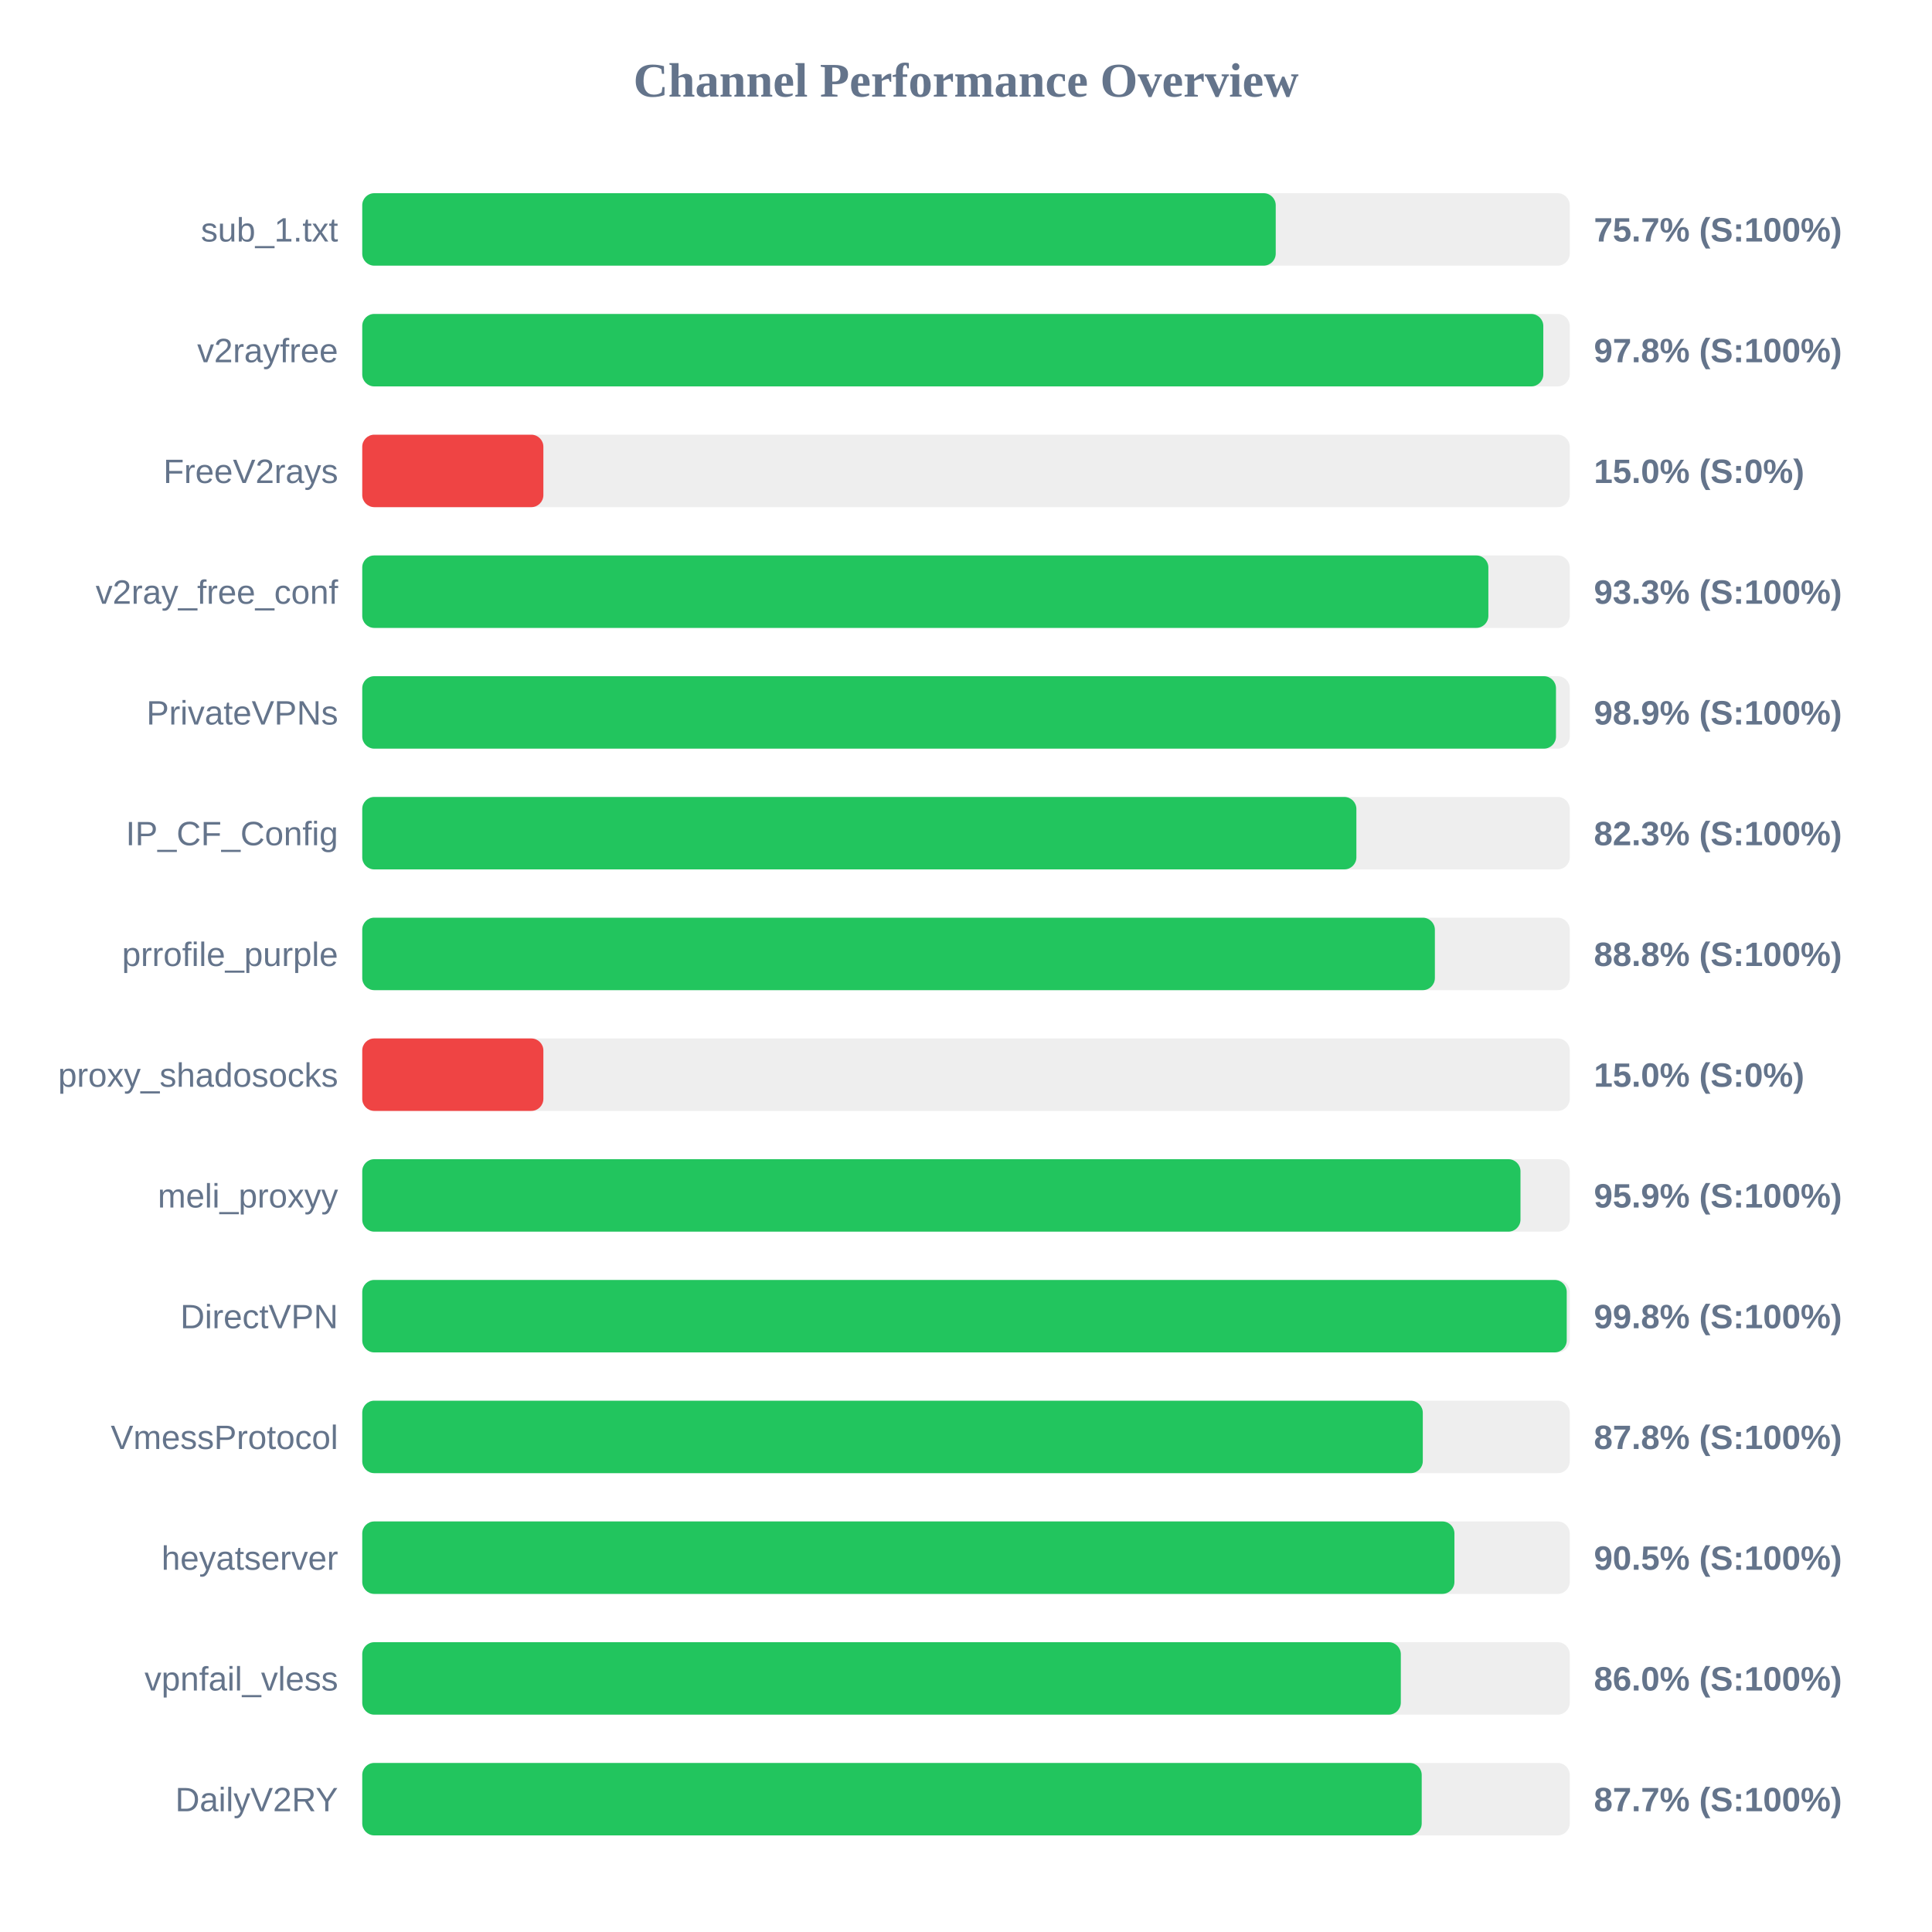
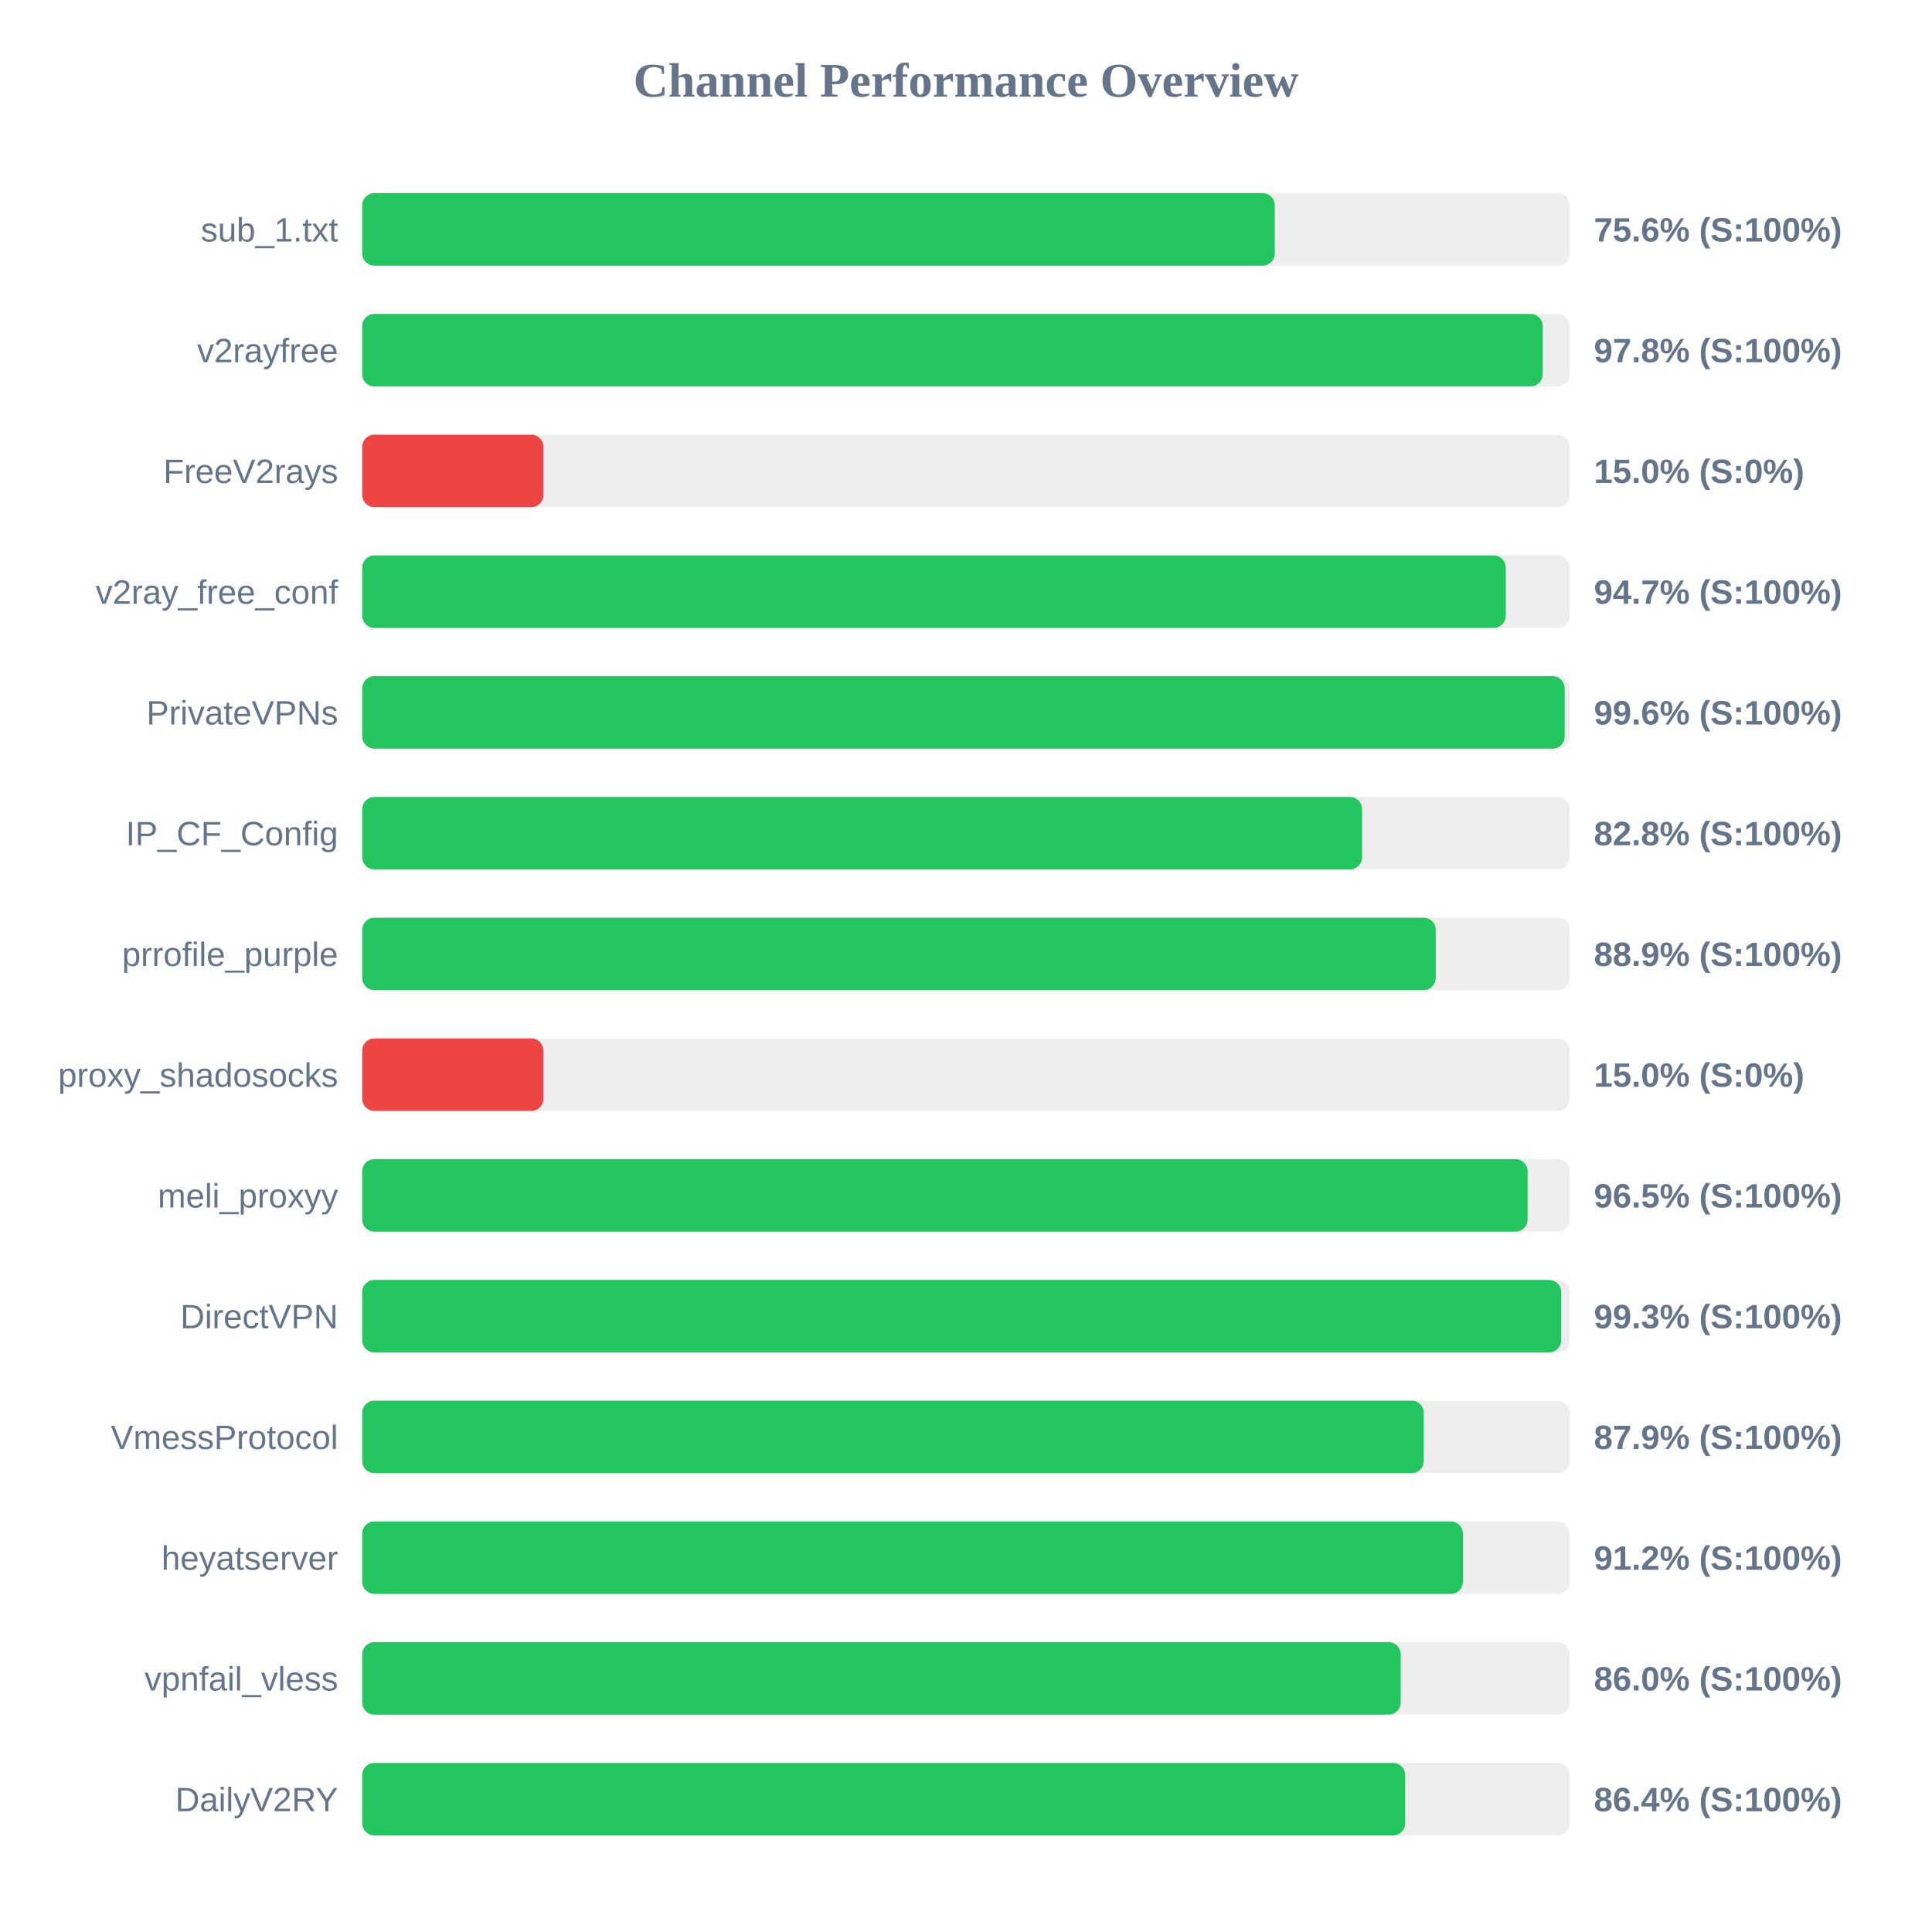
<svg xmlns="http://www.w3.org/2000/svg" width="800" height="800" version="1.1">
  <style>
        .row { font: 14px Arial; fill: #64748b; }
        .score { font: bold 14px Arial; fill: #64748b; }
    </style>
  <text x="400" y="40" text-anchor="middle" font-size="20px" font-weight="bold" fill="#64748b">Channel Performance Overview</text>
  <rect x="150" y="80" width="500" height="30" fill="#eee" rx="5" />
-   <rect x="150" y="80" width="378.25" height="30" fill="#22c55e" rx="5" />
+   <rect x="150" y="80" width="377.85" height="30" fill="#22c55e" rx="5" />
  <text x="140" y="100" text-anchor="end" class="row">sub_1.txt</text>
-   <text x="660" y="100" text-anchor="start" class="score">75.7% (S:100%)</text>
+   <text x="660" y="100" text-anchor="start" class="score">75.6% (S:100%)</text>
  <rect x="150" y="130" width="500" height="30" fill="#eee" rx="5" />
-   <rect x="150" y="130" width="489.05" height="30" fill="#22c55e" rx="5" />
+   <rect x="150" y="130" width="488.8" height="30" fill="#22c55e" rx="5" />
  <text x="140" y="150" text-anchor="end" class="row">v2rayfree</text>
  <text x="660" y="150" text-anchor="start" class="score">97.8% (S:100%)</text>
  <rect x="150" y="180" width="500" height="30" fill="#eee" rx="5" />
  <rect x="150" y="180" width="75.0" height="30" fill="#ef4444" rx="5" />
  <text x="140" y="200" text-anchor="end" class="row">FreeV2rays</text>
  <text x="660" y="200" text-anchor="start" class="score">15.0% (S:0%)</text>
  <rect x="150" y="230" width="500" height="30" fill="#eee" rx="5" />
-   <rect x="150" y="230" width="466.3" height="30" fill="#22c55e" rx="5" />
+   <rect x="150" y="230" width="473.5" height="30" fill="#22c55e" rx="5" />
  <text x="140" y="250" text-anchor="end" class="row">v2ray_free_conf</text>
-   <text x="660" y="250" text-anchor="start" class="score">93.3% (S:100%)</text>
+   <text x="660" y="250" text-anchor="start" class="score">94.7% (S:100%)</text>
  <rect x="150" y="280" width="500" height="30" fill="#eee" rx="5" />
-   <rect x="150" y="280" width="494.3" height="30" fill="#22c55e" rx="5" />
+   <rect x="150" y="280" width="497.9" height="30" fill="#22c55e" rx="5" />
  <text x="140" y="300" text-anchor="end" class="row">PrivateVPNs</text>
-   <text x="660" y="300" text-anchor="start" class="score">98.9% (S:100%)</text>
+   <text x="660" y="300" text-anchor="start" class="score">99.6% (S:100%)</text>
  <rect x="150" y="330" width="500" height="30" fill="#eee" rx="5" />
-   <rect x="150" y="330" width="411.65" height="30" fill="#22c55e" rx="5" />
+   <rect x="150" y="330" width="414.0" height="30" fill="#22c55e" rx="5" />
  <text x="140" y="350" text-anchor="end" class="row">IP_CF_Config</text>
-   <text x="660" y="350" text-anchor="start" class="score">82.3% (S:100%)</text>
+   <text x="660" y="350" text-anchor="start" class="score">82.8% (S:100%)</text>
  <rect x="150" y="380" width="500" height="30" fill="#eee" rx="5" />
-   <rect x="150" y="380" width="444.15" height="30" fill="#22c55e" rx="5" />
+   <rect x="150" y="380" width="444.5" height="30" fill="#22c55e" rx="5" />
  <text x="140" y="400" text-anchor="end" class="row">prrofile_purple</text>
-   <text x="660" y="400" text-anchor="start" class="score">88.8% (S:100%)</text>
+   <text x="660" y="400" text-anchor="start" class="score">88.9% (S:100%)</text>
  <rect x="150" y="430" width="500" height="30" fill="#eee" rx="5" />
  <rect x="150" y="430" width="75.0" height="30" fill="#ef4444" rx="5" />
  <text x="140" y="450" text-anchor="end" class="row">proxy_shadosocks</text>
  <text x="660" y="450" text-anchor="start" class="score">15.0% (S:0%)</text>
  <rect x="150" y="480" width="500" height="30" fill="#eee" rx="5" />
-   <rect x="150" y="480" width="479.6" height="30" fill="#22c55e" rx="5" />
+   <rect x="150" y="480" width="482.55" height="30" fill="#22c55e" rx="5" />
  <text x="140" y="500" text-anchor="end" class="row">meli_proxyy</text>
-   <text x="660" y="500" text-anchor="start" class="score">95.9% (S:100%)</text>
+   <text x="660" y="500" text-anchor="start" class="score">96.5% (S:100%)</text>
  <rect x="150" y="530" width="500" height="30" fill="#eee" rx="5" />
-   <rect x="150" y="530" width="498.75" height="30" fill="#22c55e" rx="5" />
+   <rect x="150" y="530" width="496.45" height="30" fill="#22c55e" rx="5" />
  <text x="140" y="550" text-anchor="end" class="row">DirectVPN</text>
-   <text x="660" y="550" text-anchor="start" class="score">99.8% (S:100%)</text>
+   <text x="660" y="550" text-anchor="start" class="score">99.3% (S:100%)</text>
  <rect x="150" y="580" width="500" height="30" fill="#eee" rx="5" />
-   <rect x="150" y="580" width="439.15" height="30" fill="#22c55e" rx="5" />
+   <rect x="150" y="580" width="439.55" height="30" fill="#22c55e" rx="5" />
  <text x="140" y="600" text-anchor="end" class="row">VmessProtocol</text>
-   <text x="660" y="600" text-anchor="start" class="score">87.8% (S:100%)</text>
+   <text x="660" y="600" text-anchor="start" class="score">87.9% (S:100%)</text>
  <rect x="150" y="630" width="500" height="30" fill="#eee" rx="5" />
-   <rect x="150" y="630" width="452.25" height="30" fill="#22c55e" rx="5" />
+   <rect x="150" y="630" width="455.75" height="30" fill="#22c55e" rx="5" />
  <text x="140" y="650" text-anchor="end" class="row">heyatserver</text>
-   <text x="660" y="650" text-anchor="start" class="score">90.5% (S:100%)</text>
+   <text x="660" y="650" text-anchor="start" class="score">91.2% (S:100%)</text>
  <rect x="150" y="680" width="500" height="30" fill="#eee" rx="5" />
-   <rect x="150" y="680" width="430.05" height="30" fill="#22c55e" rx="5" />
+   <rect x="150" y="680" width="430.0" height="30" fill="#22c55e" rx="5" />
  <text x="140" y="700" text-anchor="end" class="row">vpnfail_vless</text>
  <text x="660" y="700" text-anchor="start" class="score">86.0% (S:100%)</text>
  <rect x="150" y="730" width="500" height="30" fill="#eee" rx="5" />
-   <rect x="150" y="730" width="438.7" height="30" fill="#22c55e" rx="5" />
+   <rect x="150" y="730" width="431.85" height="30" fill="#22c55e" rx="5" />
  <text x="140" y="750" text-anchor="end" class="row">DailyV2RY</text>
-   <text x="660" y="750" text-anchor="start" class="score">87.7% (S:100%)</text>
+   <text x="660" y="750" text-anchor="start" class="score">86.4% (S:100%)</text>
</svg>
